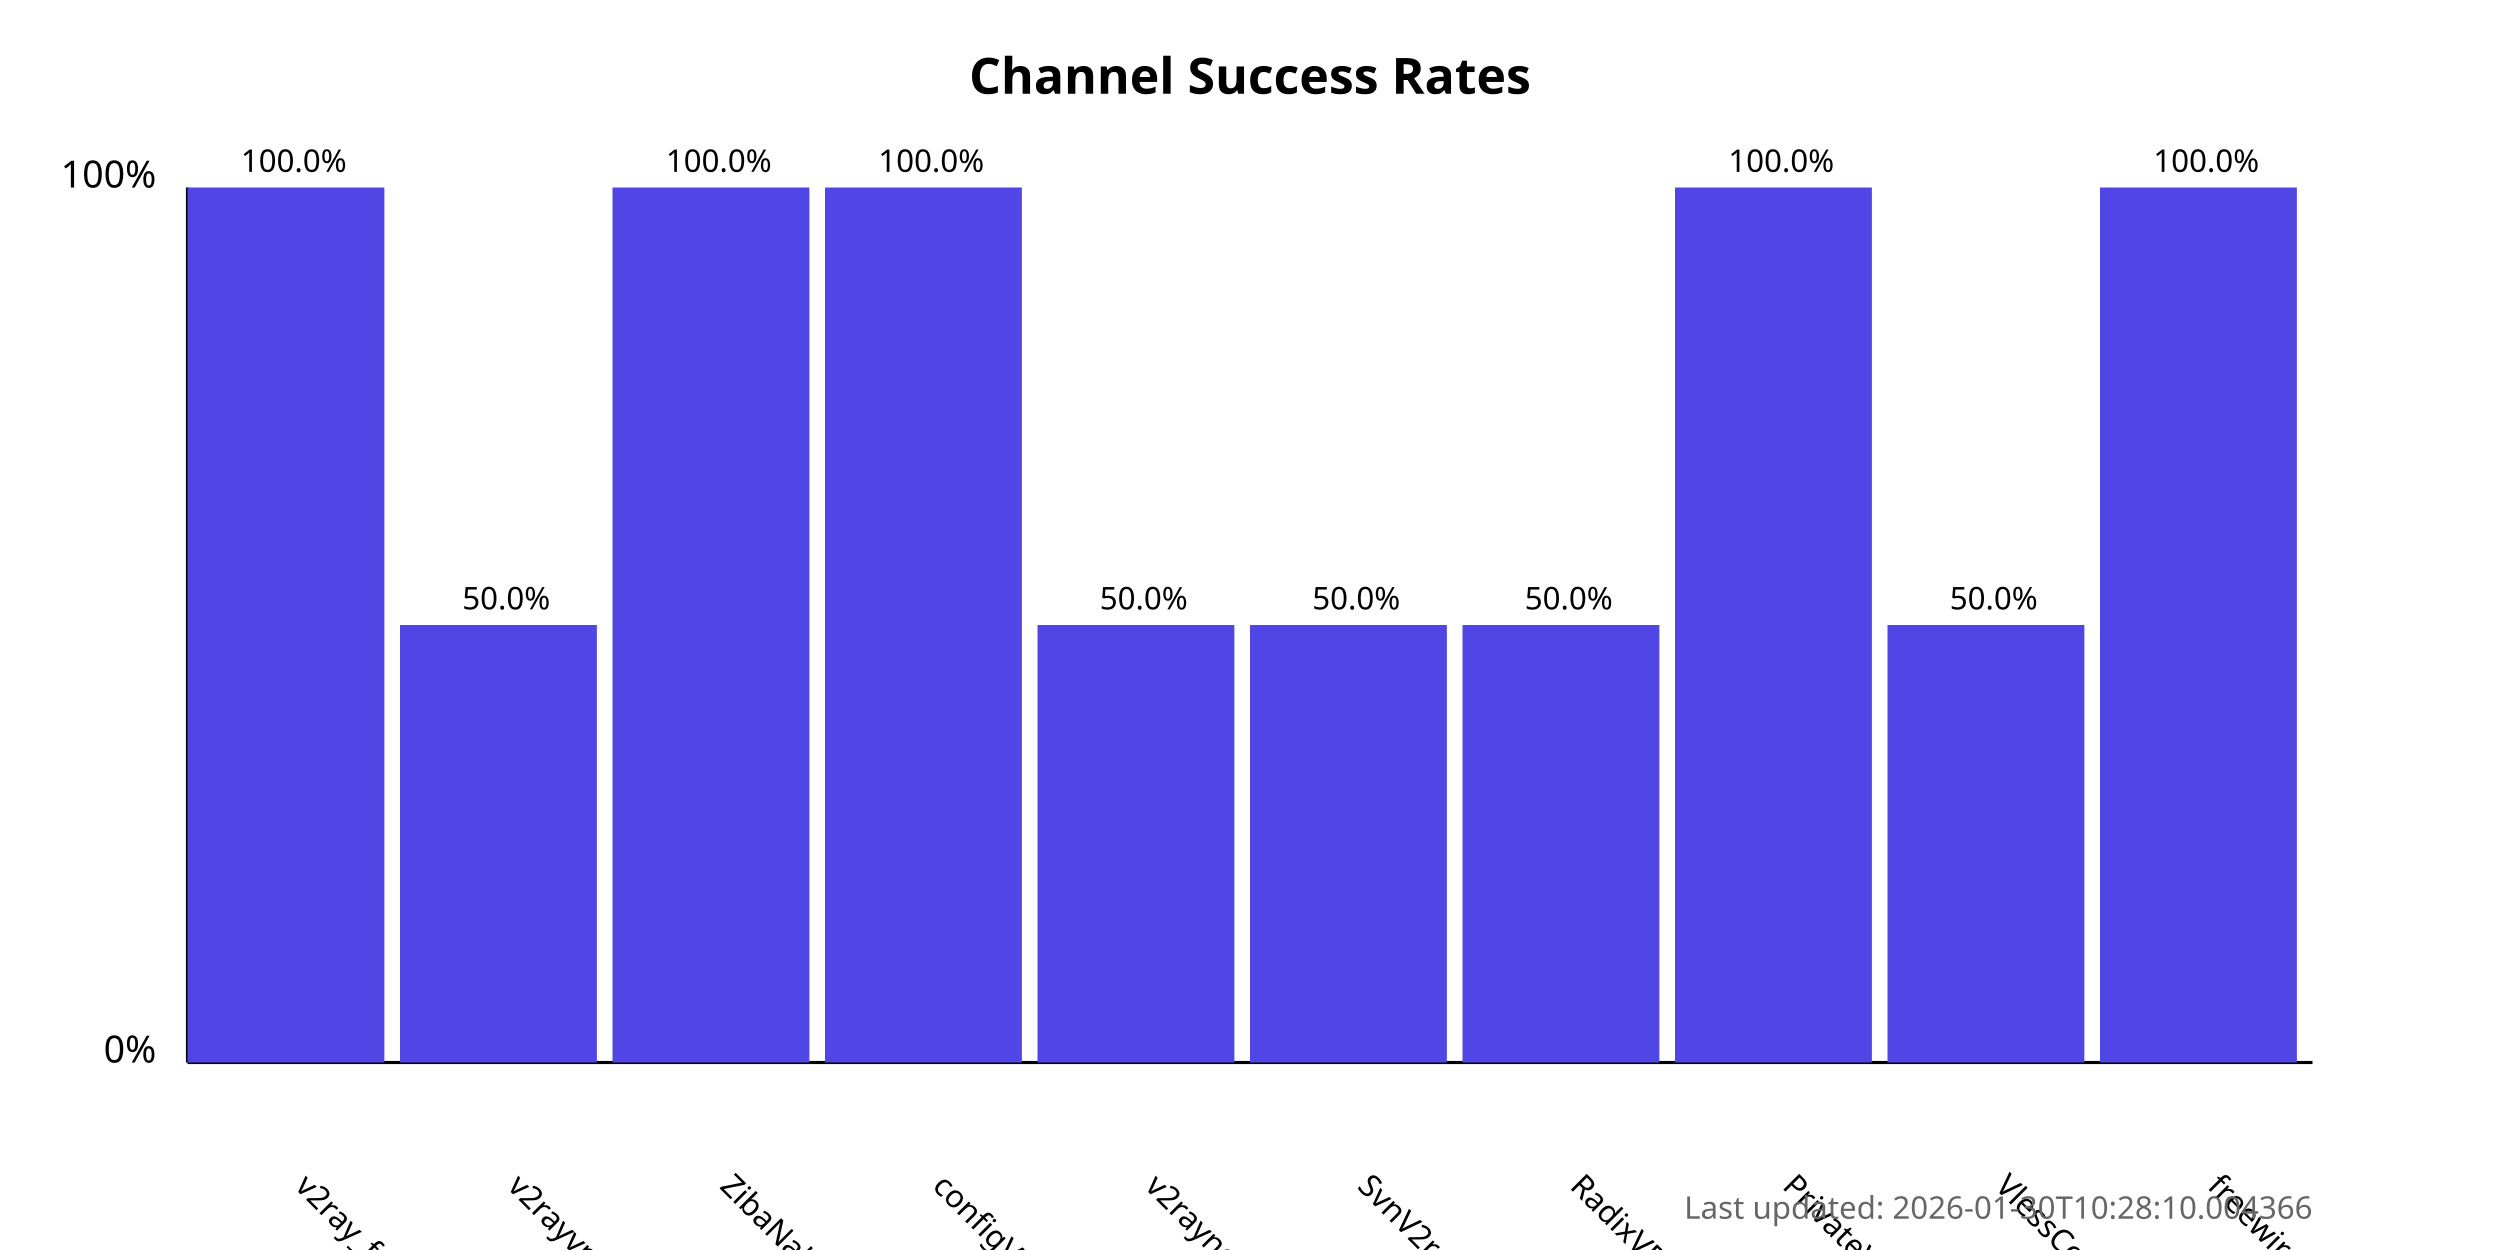
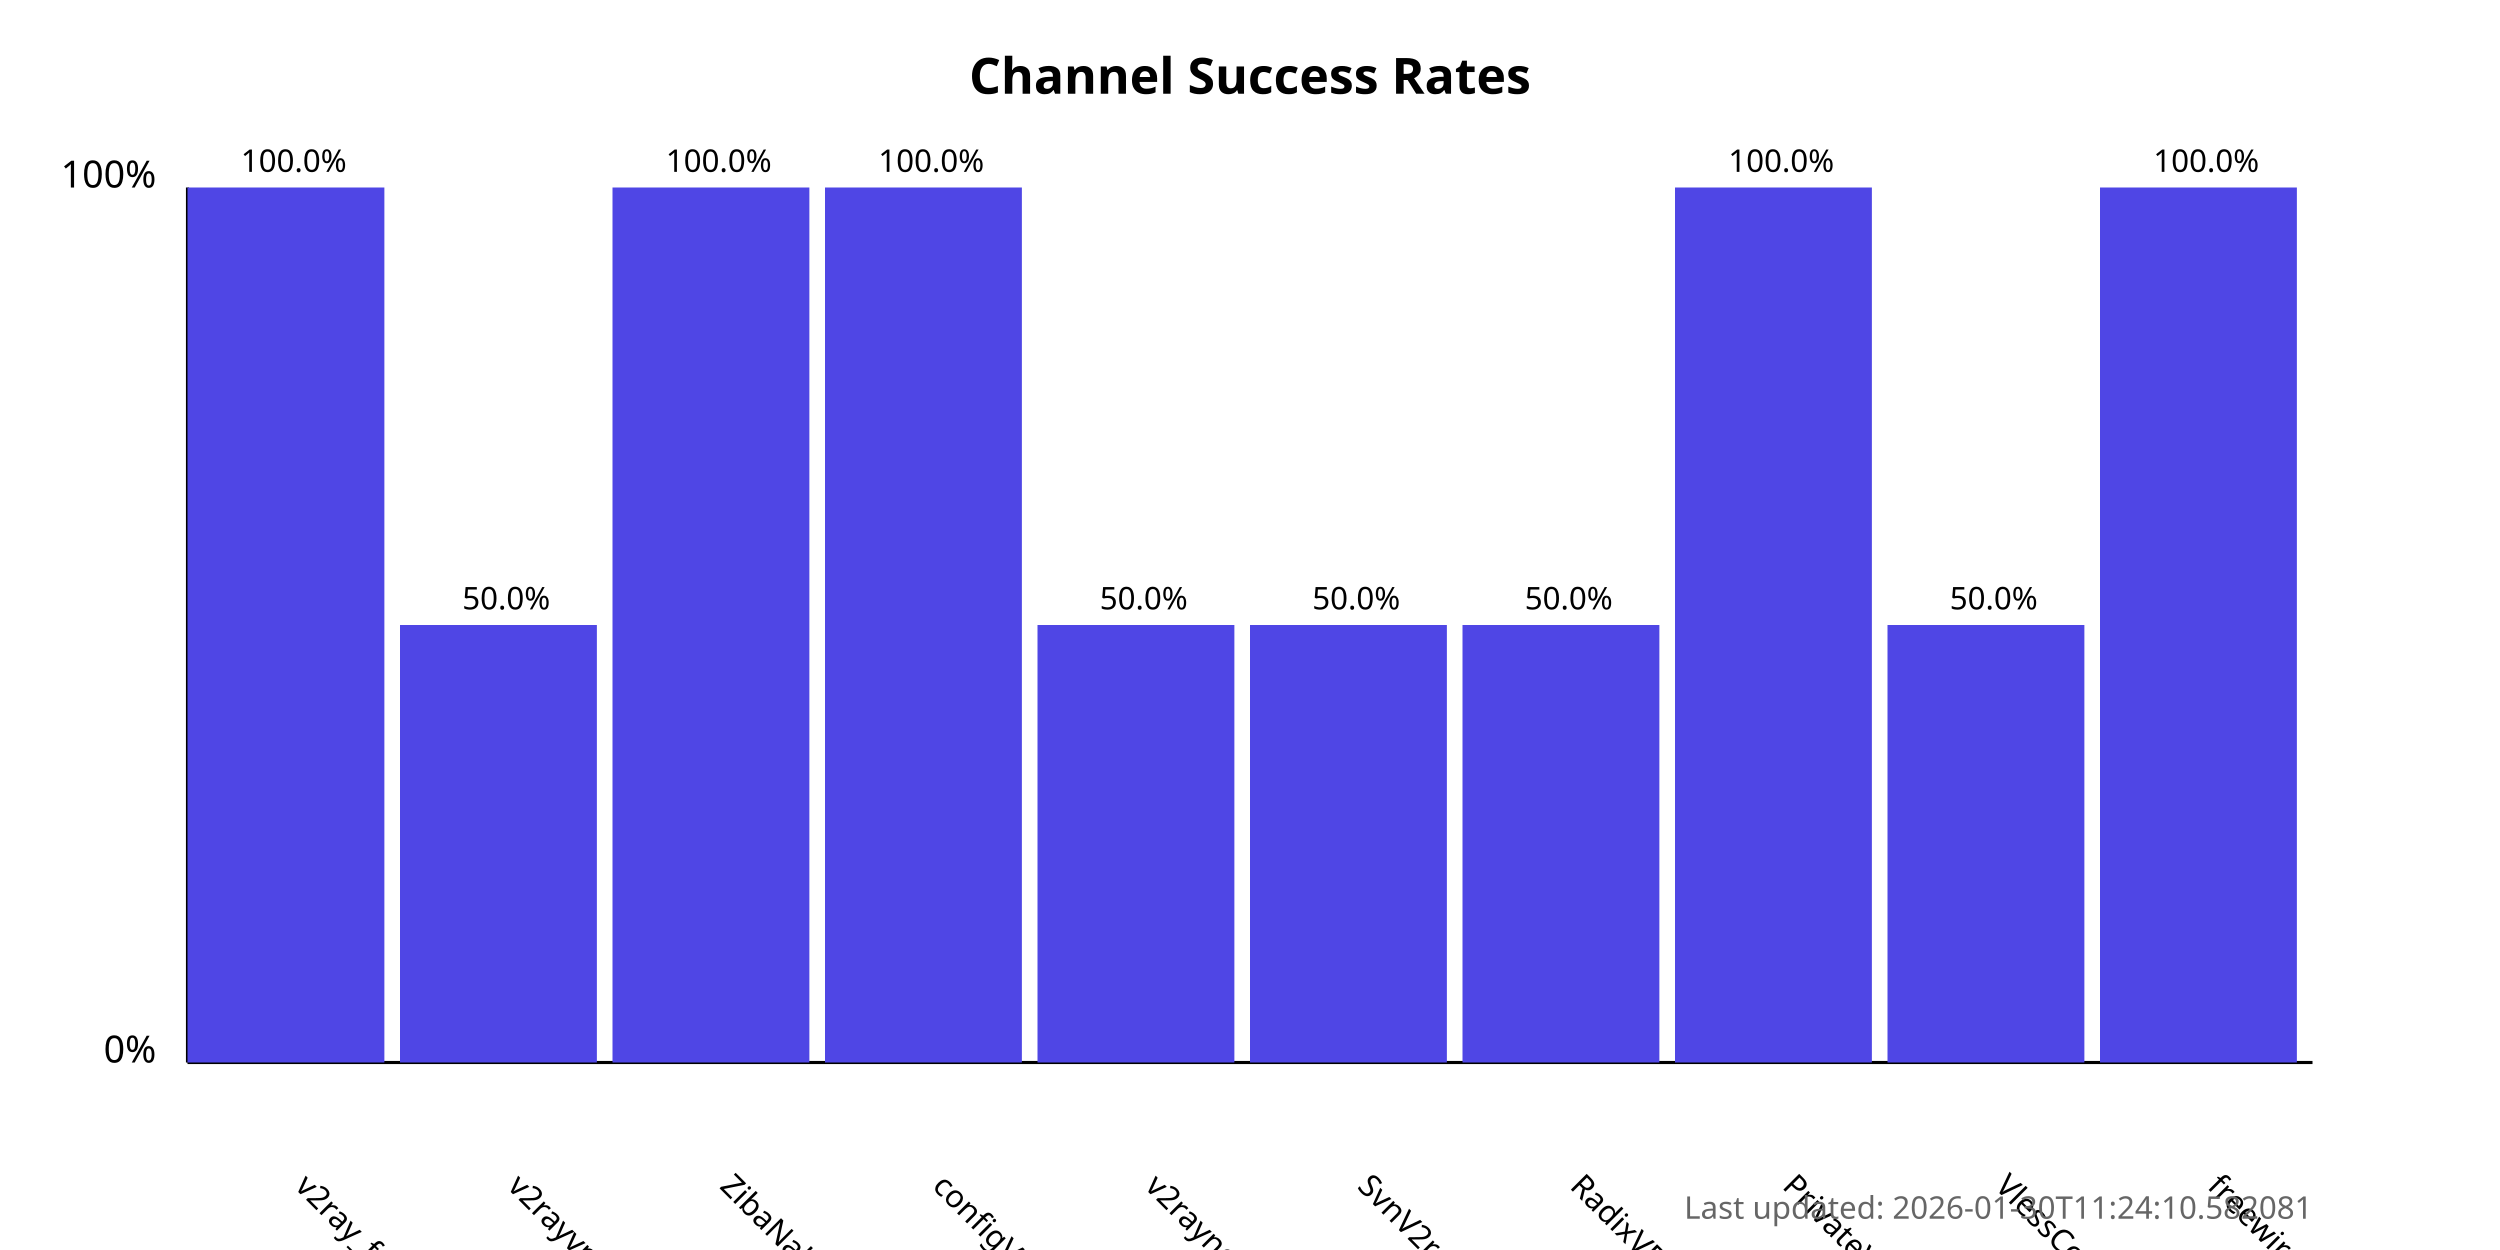
<svg xmlns="http://www.w3.org/2000/svg" width="800" height="400">
  <style>
            .chart-title { font: bold 16px sans-serif; }
            .axis-label { font: 12px sans-serif; }
            .tick-label { font: 10px sans-serif; }
            .bar { fill: #4f46e5; }
            .bar:hover { fill: #6366f1; }
            .timestamp { font: 10px sans-serif; fill: #666; }
        </style>
  <text x="400.0" y="30" text-anchor="middle" class="chart-title">
            Channel Success Rates
        </text>
  <line x1="60" y1="340" x2="60" y2="60" stroke="black" stroke-width="1" />
  <line x1="60" y1="340" x2="740" y2="340" stroke="black" stroke-width="1" />
  <text x="50" y="340" text-anchor="end" class="axis-label">0%</text>
  <text x="50" y="60" text-anchor="end" class="axis-label">100%</text>
  <g>
    <rect x="60" y="60.0" width="63.0" height="280.0" class="bar" />
    <text x="94.0" y="380" transform="rotate(45, 94.0, 380)" text-anchor="start" class="tick-label">
                v2ray_free_conf
            </text>
    <text x="94.0" y="55.0" text-anchor="middle" class="tick-label">
                100.0%
            </text>
  </g>
  <g>
    <rect x="128.0" y="200.0" width="63.0" height="140.0" class="bar" />
    <text x="162.0" y="380" transform="rotate(45, 162.0, 380)" text-anchor="start" class="tick-label">
                v2rayvpno
            </text>
    <text x="162.0" y="195.0" text-anchor="middle" class="tick-label">
                50.0%
            </text>
  </g>
  <g>
    <rect x="196.0" y="60.0" width="63.0" height="280.0" class="bar" />
    <text x="230.0" y="380" transform="rotate(45, 230.0, 380)" text-anchor="start" class="tick-label">
                ZibaNabz
            </text>
    <text x="230.0" y="55.0" text-anchor="middle" class="tick-label">
                100.0%
            </text>
  </g>
  <g>
    <rect x="264.0" y="60.0" width="63.0" height="280.0" class="bar" />
    <text x="298.0" y="380" transform="rotate(45, 298.0, 380)" text-anchor="start" class="tick-label">
                configV2rayForFree
            </text>
    <text x="298.0" y="55.0" text-anchor="middle" class="tick-label">
                100.0%
            </text>
  </g>
  <g>
    <rect x="332.0" y="200.0" width="63.0" height="140.0" class="bar" />
    <text x="366.0" y="380" transform="rotate(45, 366.0, 380)" text-anchor="start" class="tick-label">
                v2rayngvpn
            </text>
    <text x="366.0" y="195.0" text-anchor="middle" class="tick-label">
                50.0%
            </text>
  </g>
  <g>
    <rect x="400.0" y="200.0" width="63.0" height="140.0" class="bar" />
    <text x="434.0" y="380" transform="rotate(45, 434.0, 380)" text-anchor="start" class="tick-label">
                SvnV2ray
            </text>
    <text x="434.0" y="195.0" text-anchor="middle" class="tick-label">
                50.0%
            </text>
  </g>
  <g>
    <rect x="468.0" y="200.0" width="63.0" height="140.0" class="bar" />
    <text x="502.0" y="380" transform="rotate(45, 502.0, 380)" text-anchor="start" class="tick-label">
                RadixVPN
            </text>
    <text x="502.0" y="195.0" text-anchor="middle" class="tick-label">
                50.0%
            </text>
  </g>
  <g>
    <rect x="536.0" y="60.0" width="63.0" height="280.0" class="bar" />
    <text x="570.0" y="380" transform="rotate(45, 570.0, 380)" text-anchor="start" class="tick-label">
                PrivateVPNs
            </text>
    <text x="570.0" y="55.0" text-anchor="middle" class="tick-label">
                100.0%
            </text>
  </g>
  <g>
    <rect x="604.0" y="200.0" width="63.0" height="140.0" class="bar" />
    <text x="638.0" y="380" transform="rotate(45, 638.0, 380)" text-anchor="start" class="tick-label">
                VlessConfig
            </text>
    <text x="638.0" y="195.0" text-anchor="middle" class="tick-label">
                50.0%
            </text>
  </g>
  <g>
    <rect x="672.0" y="60.0" width="63.0" height="280.0" class="bar" />
    <text x="706.0" y="380" transform="rotate(45, 706.0, 380)" text-anchor="start" class="tick-label">
                freewireguard
            </text>
    <text x="706.0" y="55.0" text-anchor="middle" class="tick-label">
                100.0%
            </text>
  </g>
  <text x="740" y="390" text-anchor="end" class="timestamp">
-             Last updated: 2026-01-30T10:28:10.004366
+             Last updated: 2026-01-30T11:24:10.582081
        </text>
</svg>
